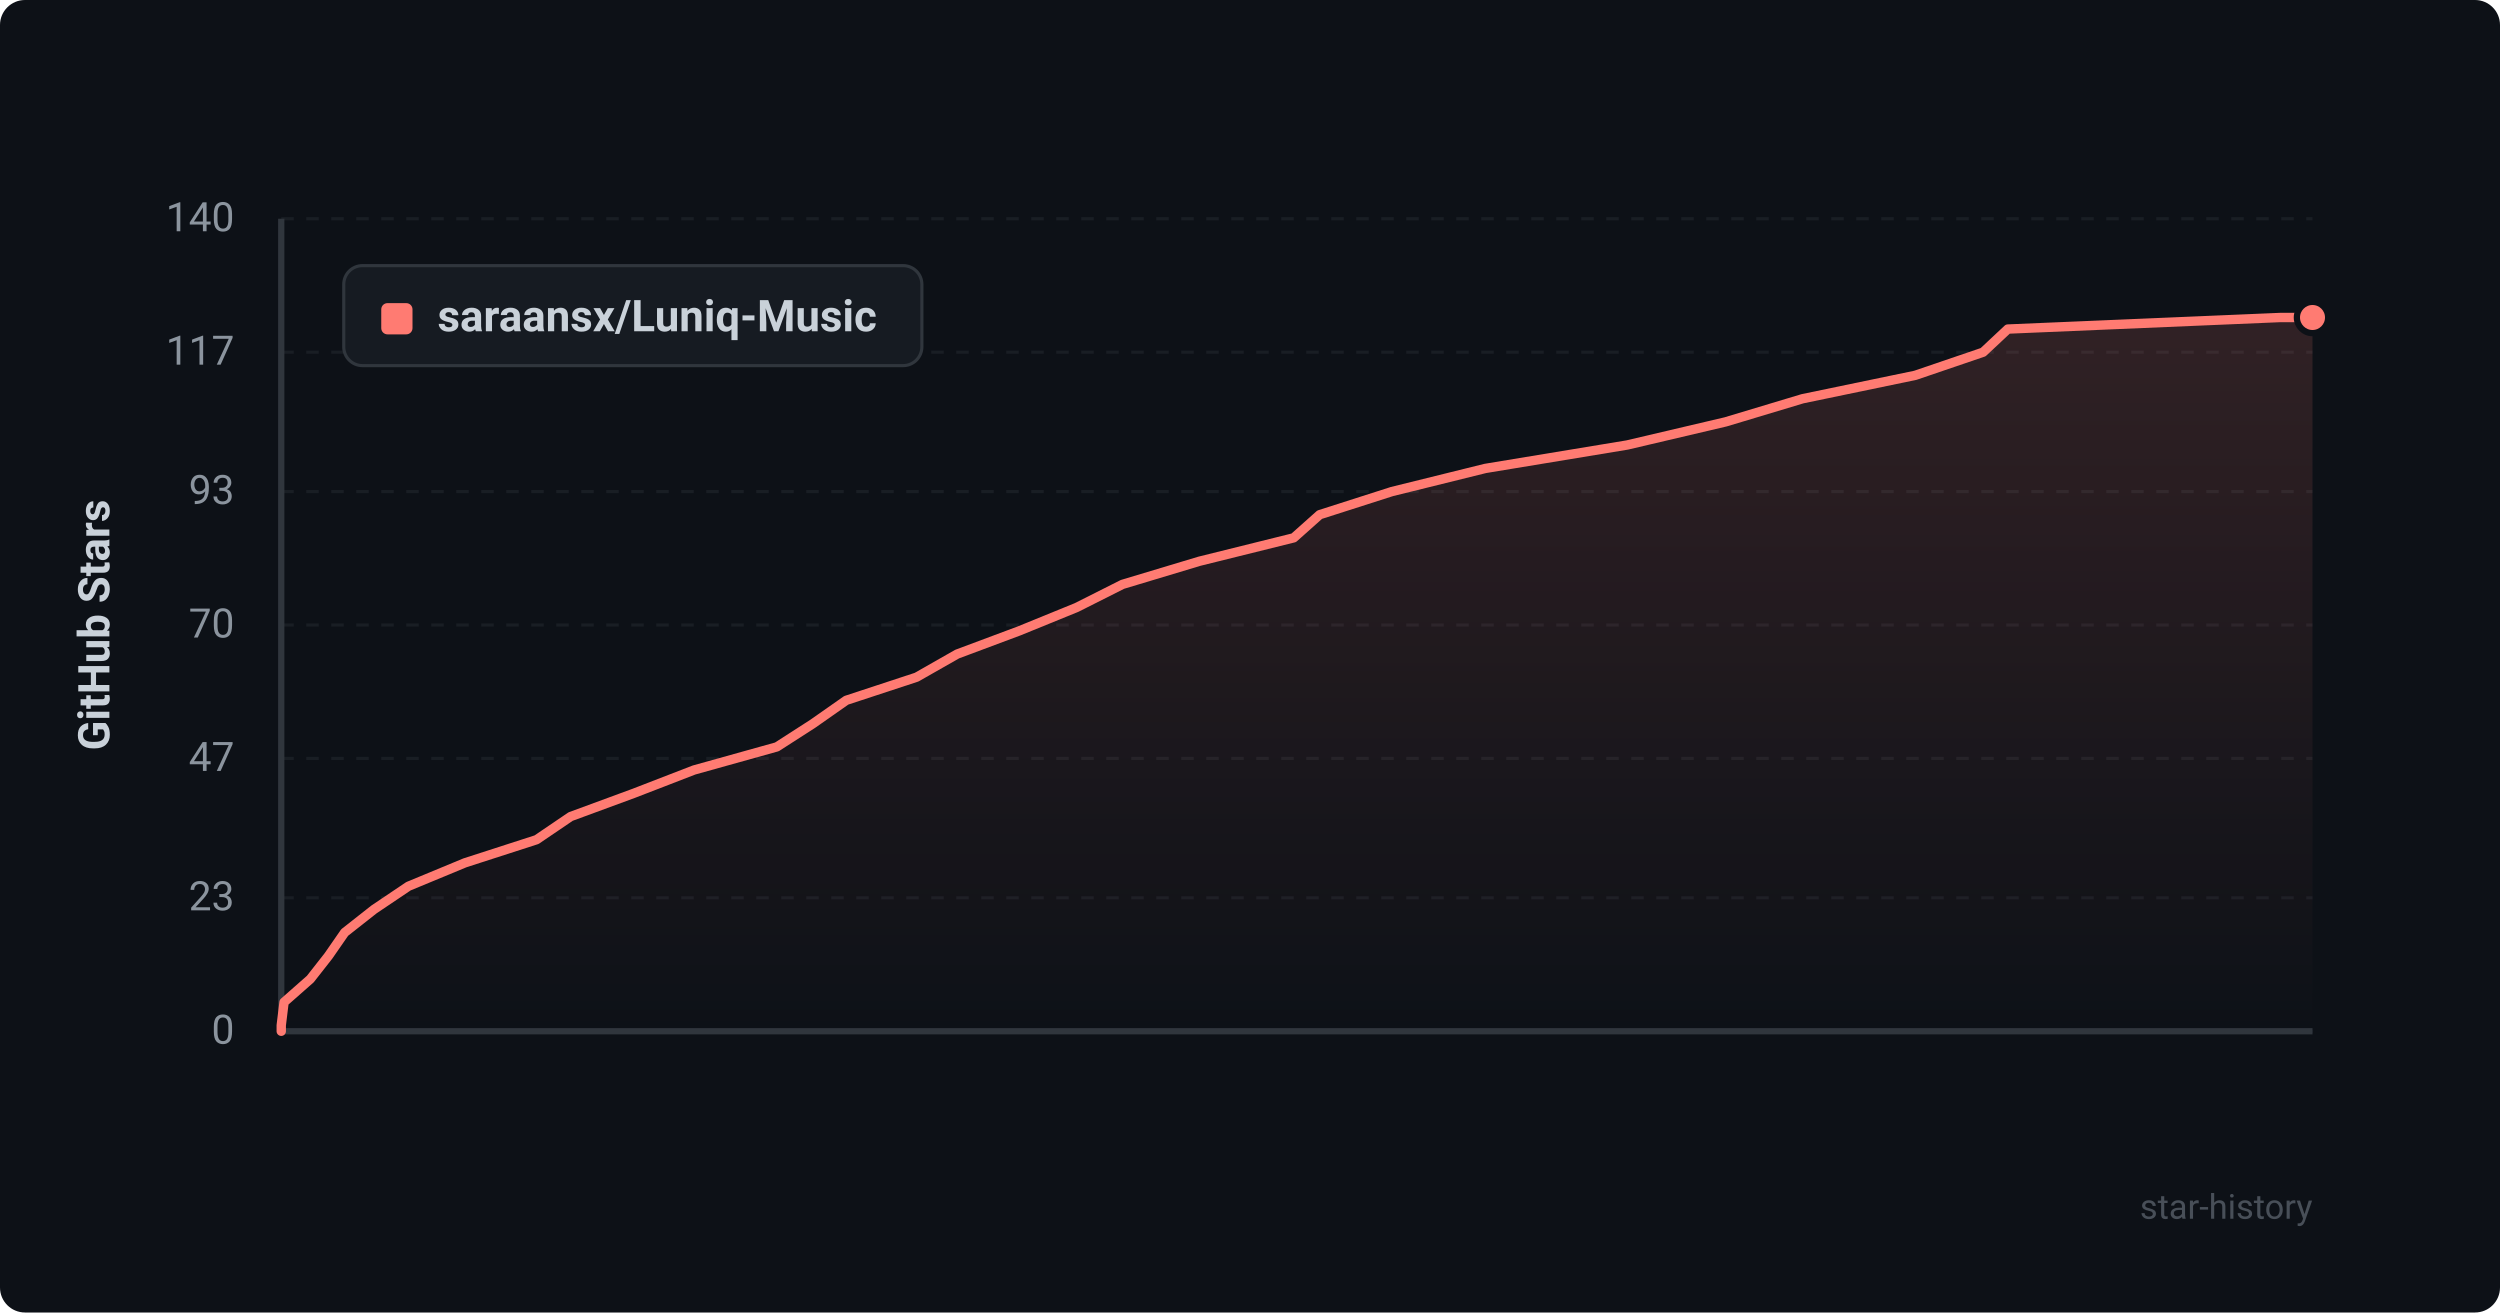
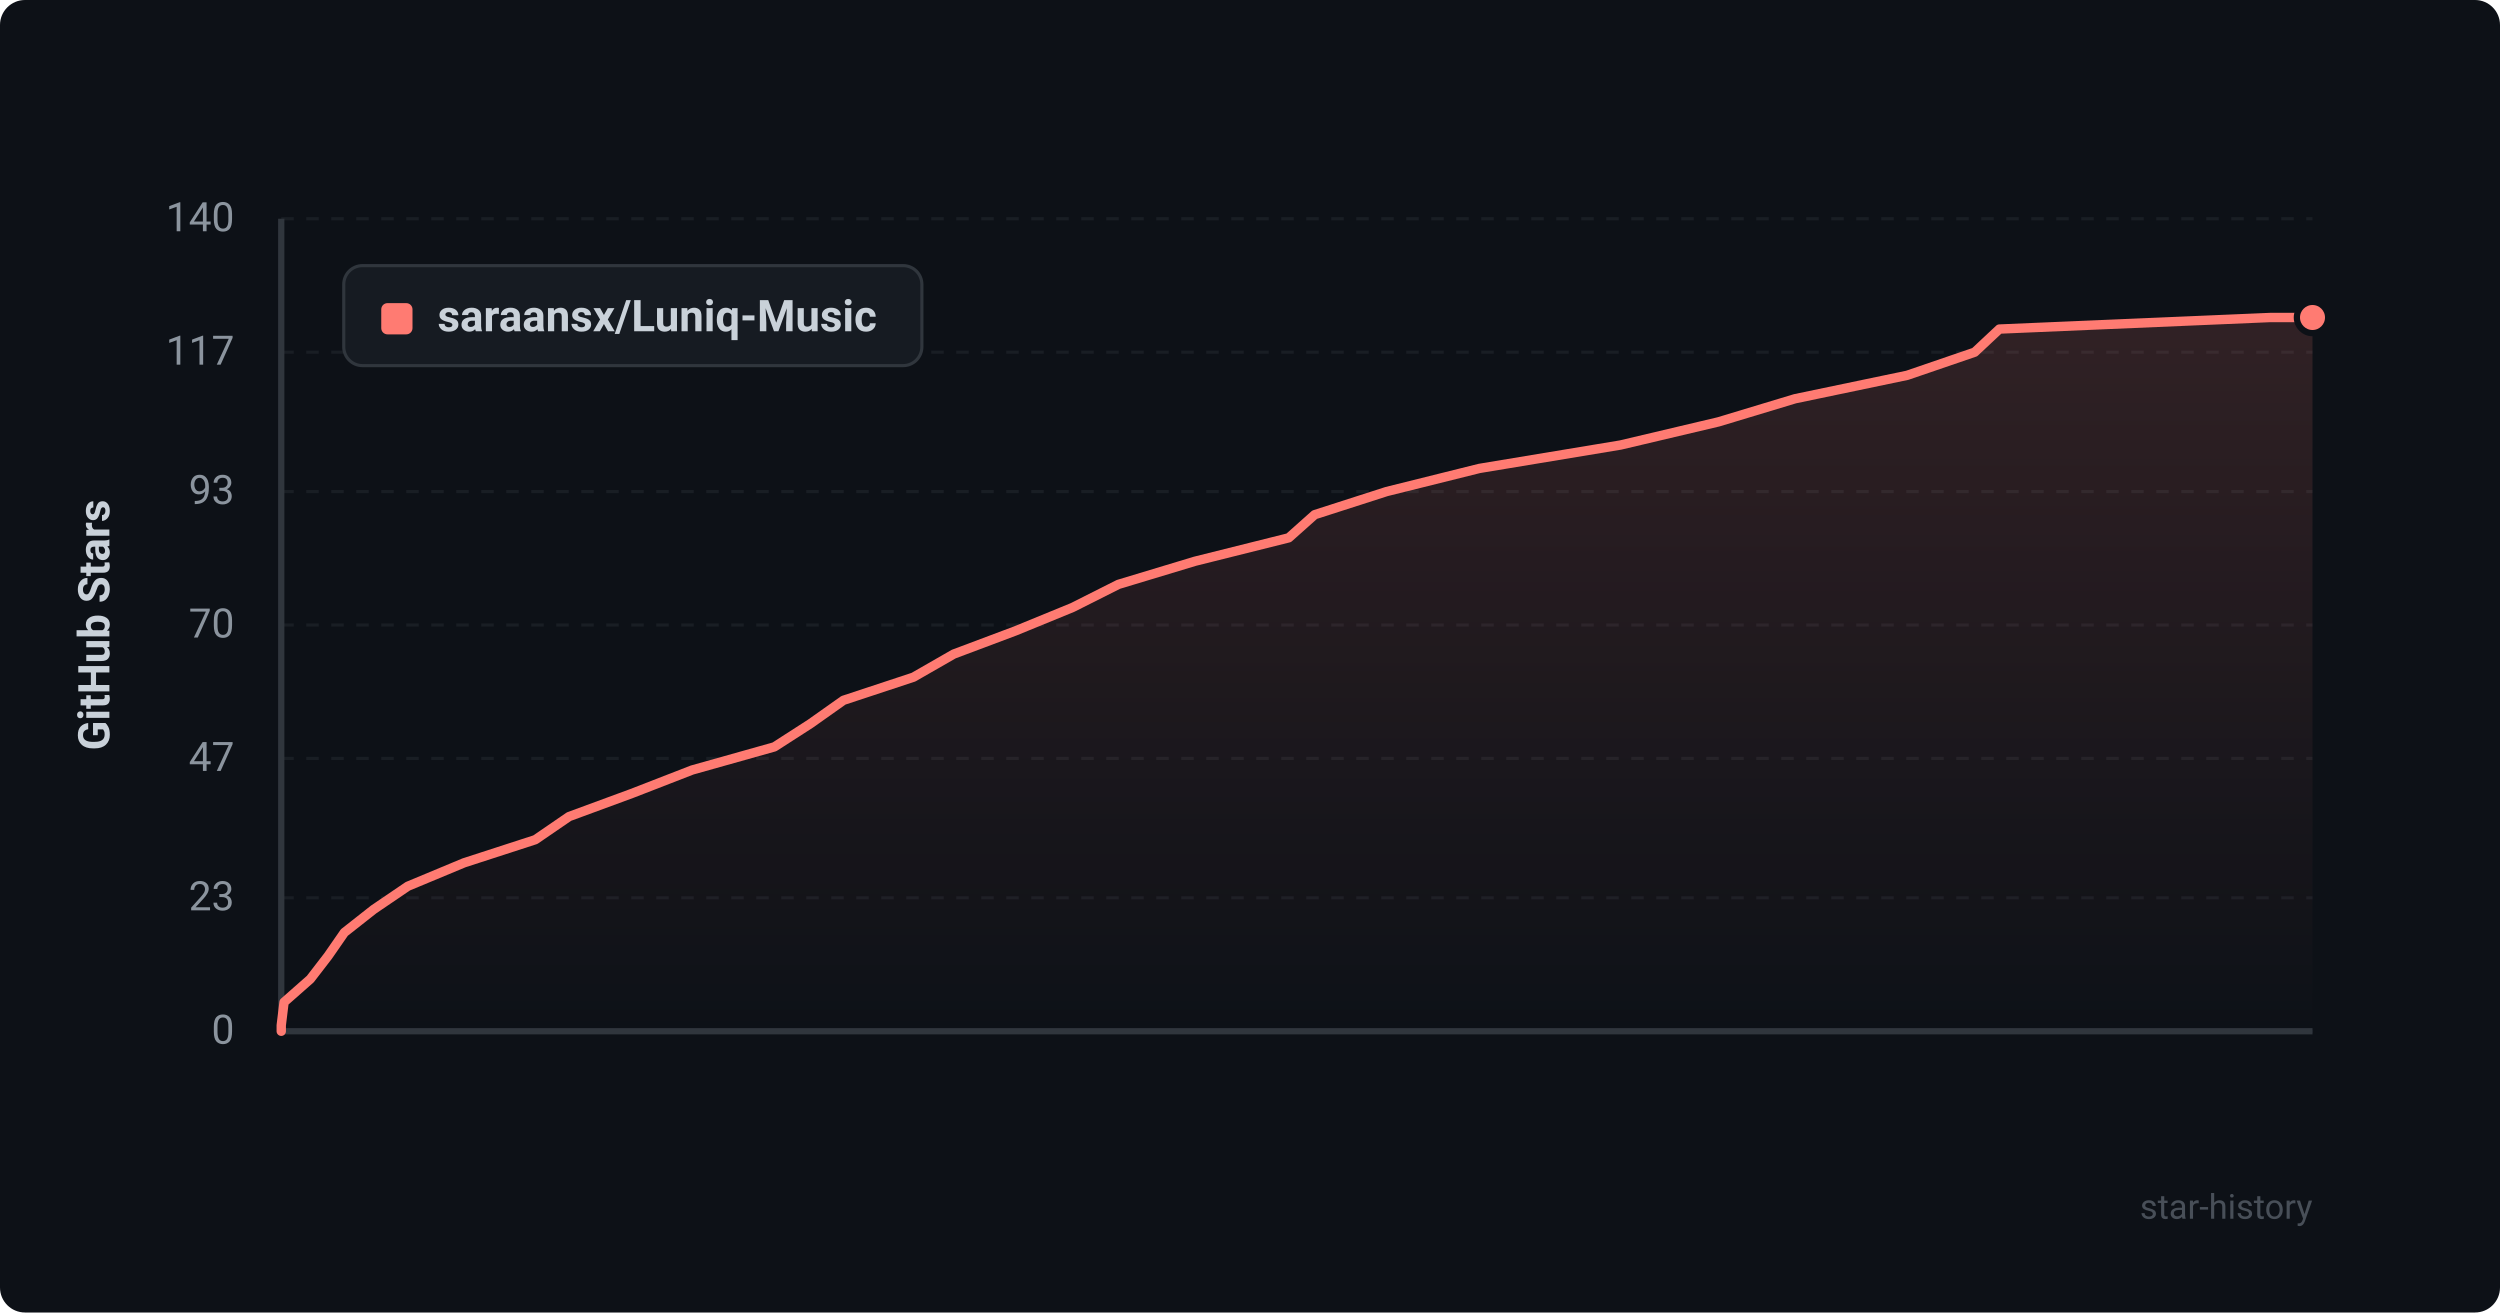
<svg xmlns="http://www.w3.org/2000/svg" viewBox="0 0 800 420" width="100%" height="100%">
  <defs>
    <style>
      .bg { fill: #0d1117; rx: 8px; }
      .grid { stroke: #21262d; stroke-width: 1; stroke-dasharray: 4 4; }
      .axis { stroke: #30363d; stroke-width: 2; }
      .axis-text { fill: #8b949e; font-family: -apple-system, BlinkMacSystemFont, "Segoe UI", Roboto, Helvetica, Arial, sans-serif; font-size: 13px; }
      .title-text { fill: #c9d1d9; font-family: -apple-system, BlinkMacSystemFont, "Segoe UI", Roboto, Helvetica, Arial, sans-serif; font-size: 14px; font-weight: 600; }
      .line { fill: none; stroke: #ff7b72; stroke-width: 3; stroke-linecap: round; stroke-linejoin: round; }
      .area { fill: url(#grad); opacity: 0.15; }
      .dot { fill: #ff7b72; stroke: #0d1117; stroke-width: 2; }
      .legend-bg { fill: #161b22; stroke: #30363d; stroke-width: 1; rx: 6px; }
      .watermark { fill: #484f58; font-family: -apple-system, BlinkMacSystemFont, "Segoe UI", Roboto, Helvetica, Arial, sans-serif; font-size: 11px; }
    </style>
    <linearGradient id="grad" x1="0%" y1="0%" x2="0%" y2="100%">
      <stop offset="0%" stop-color="#ff7b72" stop-opacity="1" />
      <stop offset="100%" stop-color="#ff7b72" stop-opacity="0" />
    </linearGradient>
  </defs>
  <rect width="800" height="420" class="bg" />
  <line x1="90" y1="330.0" x2="740" y2="330.0" class="grid" opacity="0.6" />
  <text x="75" y="334.0" text-anchor="end" class="axis-text">0</text>
  <line x1="90" y1="287.3" x2="740" y2="287.3" class="grid" opacity="0.6" />
  <text x="75" y="291.3" text-anchor="end" class="axis-text">23</text>
  <line x1="90" y1="242.7" x2="740" y2="242.7" class="grid" opacity="0.6" />
  <text x="75" y="246.7" text-anchor="end" class="axis-text">47</text>
  <line x1="90" y1="200.0" x2="740" y2="200.0" class="grid" opacity="0.6" />
  <text x="75" y="204.0" text-anchor="end" class="axis-text">70</text>
  <line x1="90" y1="157.3" x2="740" y2="157.3" class="grid" opacity="0.6" />
  <text x="75" y="161.3" text-anchor="end" class="axis-text">93</text>
  <line x1="90" y1="112.7" x2="740" y2="112.7" class="grid" opacity="0.6" />
  <text x="75" y="116.7" text-anchor="end" class="axis-text">117</text>
  <line x1="90" y1="70.0" x2="740" y2="70.0" class="grid" opacity="0.6" />
  <text x="75" y="74.0" text-anchor="end" class="axis-text">140</text>
  <line x1="90" y1="70" x2="90" y2="330" class="axis" />
  <line x1="90" y1="330" x2="740" y2="330" class="axis" />
  <text x="35" y="200" text-anchor="middle" transform="rotate(-90 35 200)" class="title-text">GitHub Stars</text>
-   <path d="M 90 330 L 90.0 328.1 L 90.9 320.7 L 99.3 313.3 L 105.1 305.9 L 110.3 298.4 L 119.7 291.0 L 130.7 283.6 L 148.8 276.1 L 171.7 268.7 L 182.6 261.3 L 202.7 253.9 L 222.1 246.4 L 248.6 239.0 L 260.1 231.6 L 270.8 224.1 L 293.3 216.7 L 306.3 209.3 L 326.1 201.9 L 344.5 194.4 L 359.2 187.0 L 383.8 179.6 L 414.0 172.1 L 422.3 164.7 L 445.4 157.3 L 475.3 149.9 L 520.7 142.4 L 552.2 135.0 L 576.8 127.6 L 612.9 120.1 L 634.6 112.7 L 642.5 105.3 L 729.7 101.6 L 740.0 101.6 L 740.0 330 Z" class="area" />
-   <path d="M 90 330 L 90.0 328.1 L 90.9 320.7 L 99.3 313.3 L 105.1 305.9 L 110.3 298.4 L 119.7 291.0 L 130.7 283.6 L 148.8 276.1 L 171.7 268.7 L 182.6 261.3 L 202.7 253.9 L 222.1 246.4 L 248.6 239.0 L 260.1 231.6 L 270.8 224.1 L 293.3 216.7 L 306.3 209.3 L 326.1 201.9 L 344.5 194.4 L 359.2 187.0 L 383.8 179.6 L 414.0 172.1 L 422.3 164.7 L 445.4 157.3 L 475.3 149.9 L 520.7 142.4 L 552.2 135.0 L 576.8 127.6 L 612.9 120.1 L 634.6 112.7 L 642.5 105.3 L 729.7 101.6 L 740.0 101.6" class="line" />
+   <path d="M 90 330 L 90.0 328.1 L 90.9 320.7 L 99.3 313.3 L 105.0 305.9 L 110.2 298.4 L 119.6 291.0 L 130.5 283.6 L 148.5 276.1 L 171.3 268.7 L 182.1 261.3 L 202.2 253.9 L 221.5 246.4 L 247.8 239.0 L 259.3 231.6 L 269.9 224.1 L 292.3 216.7 L 305.2 209.3 L 324.9 201.9 L 343.2 194.4 L 357.9 187.0 L 382.4 179.6 L 412.4 172.1 L 420.7 164.7 L 443.7 157.3 L 473.4 149.9 L 518.6 142.4 L 549.9 135.0 L 574.4 127.6 L 610.3 120.1 L 631.9 112.7 L 639.8 105.3 L 726.5 101.6 L 740.0 101.6 L 740.0 330 Z" class="area" />
+   <path d="M 90 330 L 90.0 328.1 L 90.9 320.7 L 99.3 313.3 L 105.0 305.9 L 110.2 298.4 L 119.6 291.0 L 130.5 283.6 L 148.5 276.1 L 171.3 268.7 L 182.1 261.3 L 202.2 253.9 L 221.5 246.4 L 247.8 239.0 L 259.3 231.6 L 269.9 224.1 L 292.3 216.7 L 305.2 209.3 L 324.9 201.9 L 343.2 194.4 L 357.9 187.0 L 382.4 179.6 L 412.4 172.1 L 420.7 164.7 L 443.7 157.3 L 473.4 149.9 L 518.6 142.4 L 549.9 135.0 L 574.4 127.6 L 610.3 120.1 L 631.9 112.7 L 639.8 105.3 L 726.5 101.6 L 740.0 101.6" class="line" />
  <circle cx="740.0" cy="101.6" r="5" class="dot" />
  <rect x="110" y="85" width="185" height="32" class="legend-bg" />
  <rect x="122" y="97" width="10" height="10" rx="2" fill="#ff7b72" />
  <text x="140" y="106" class="title-text" font-size="13">saraansx/Luniq-Music</text>
  <text x="740" y="390" text-anchor="end" class="watermark">star-history</text>
</svg>
